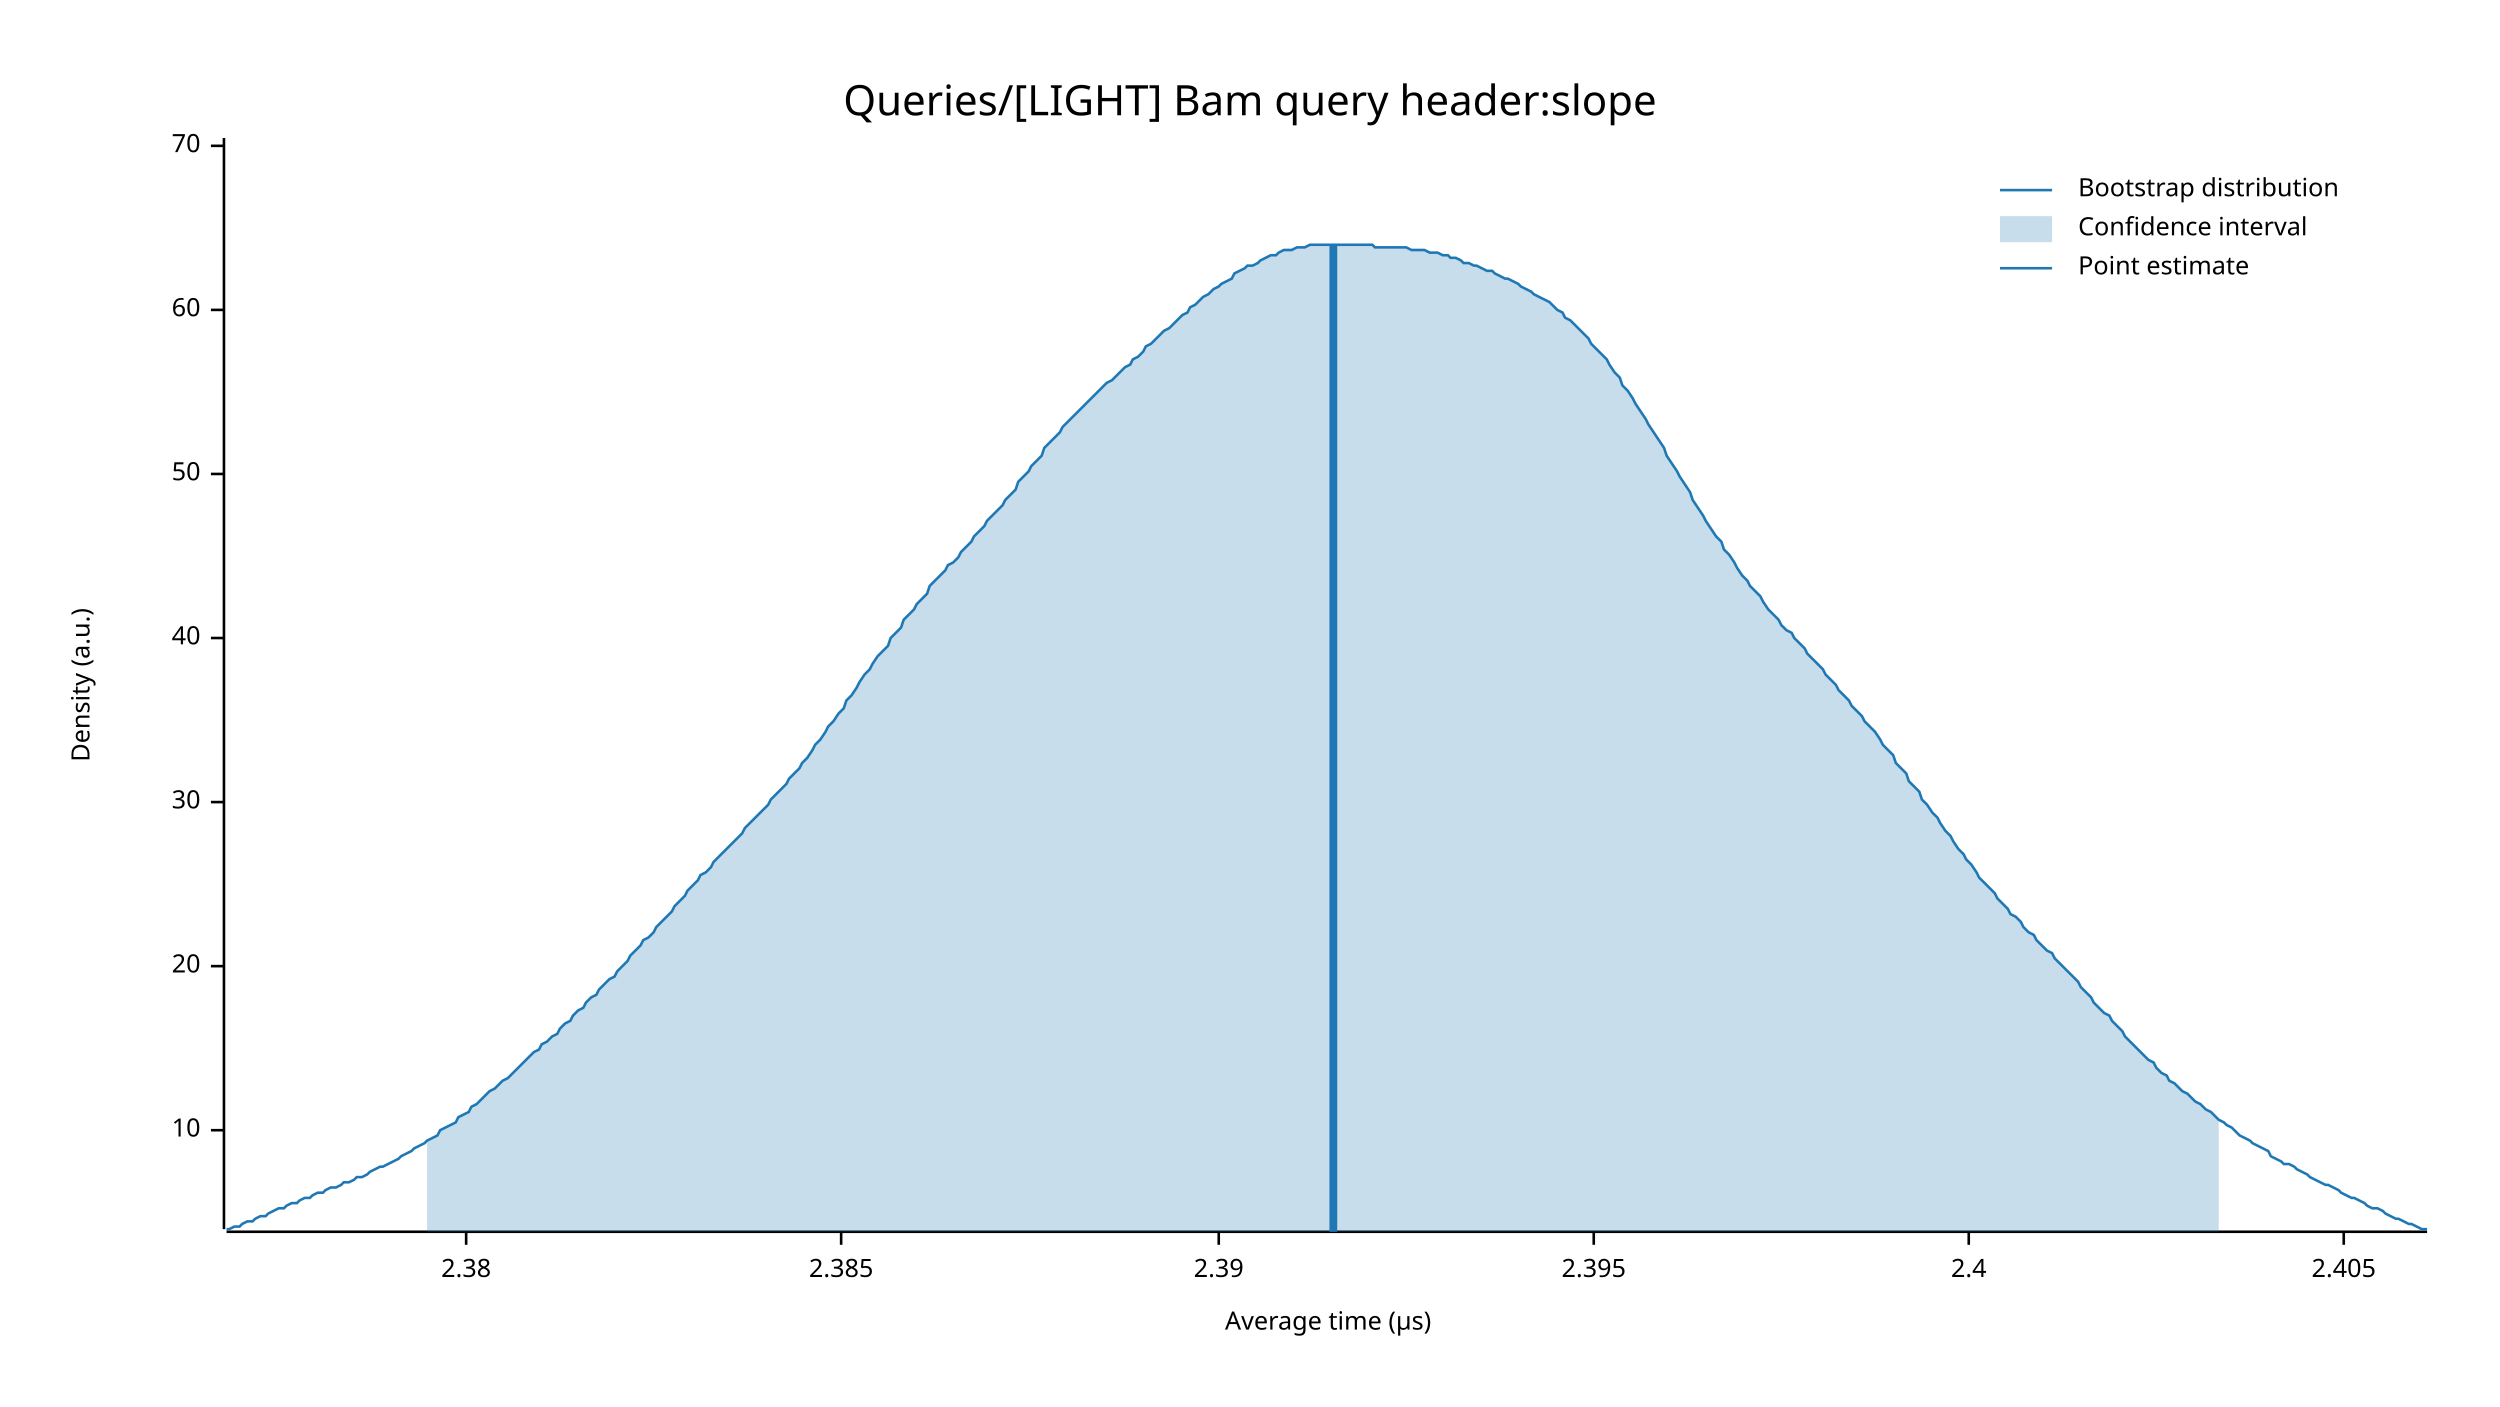
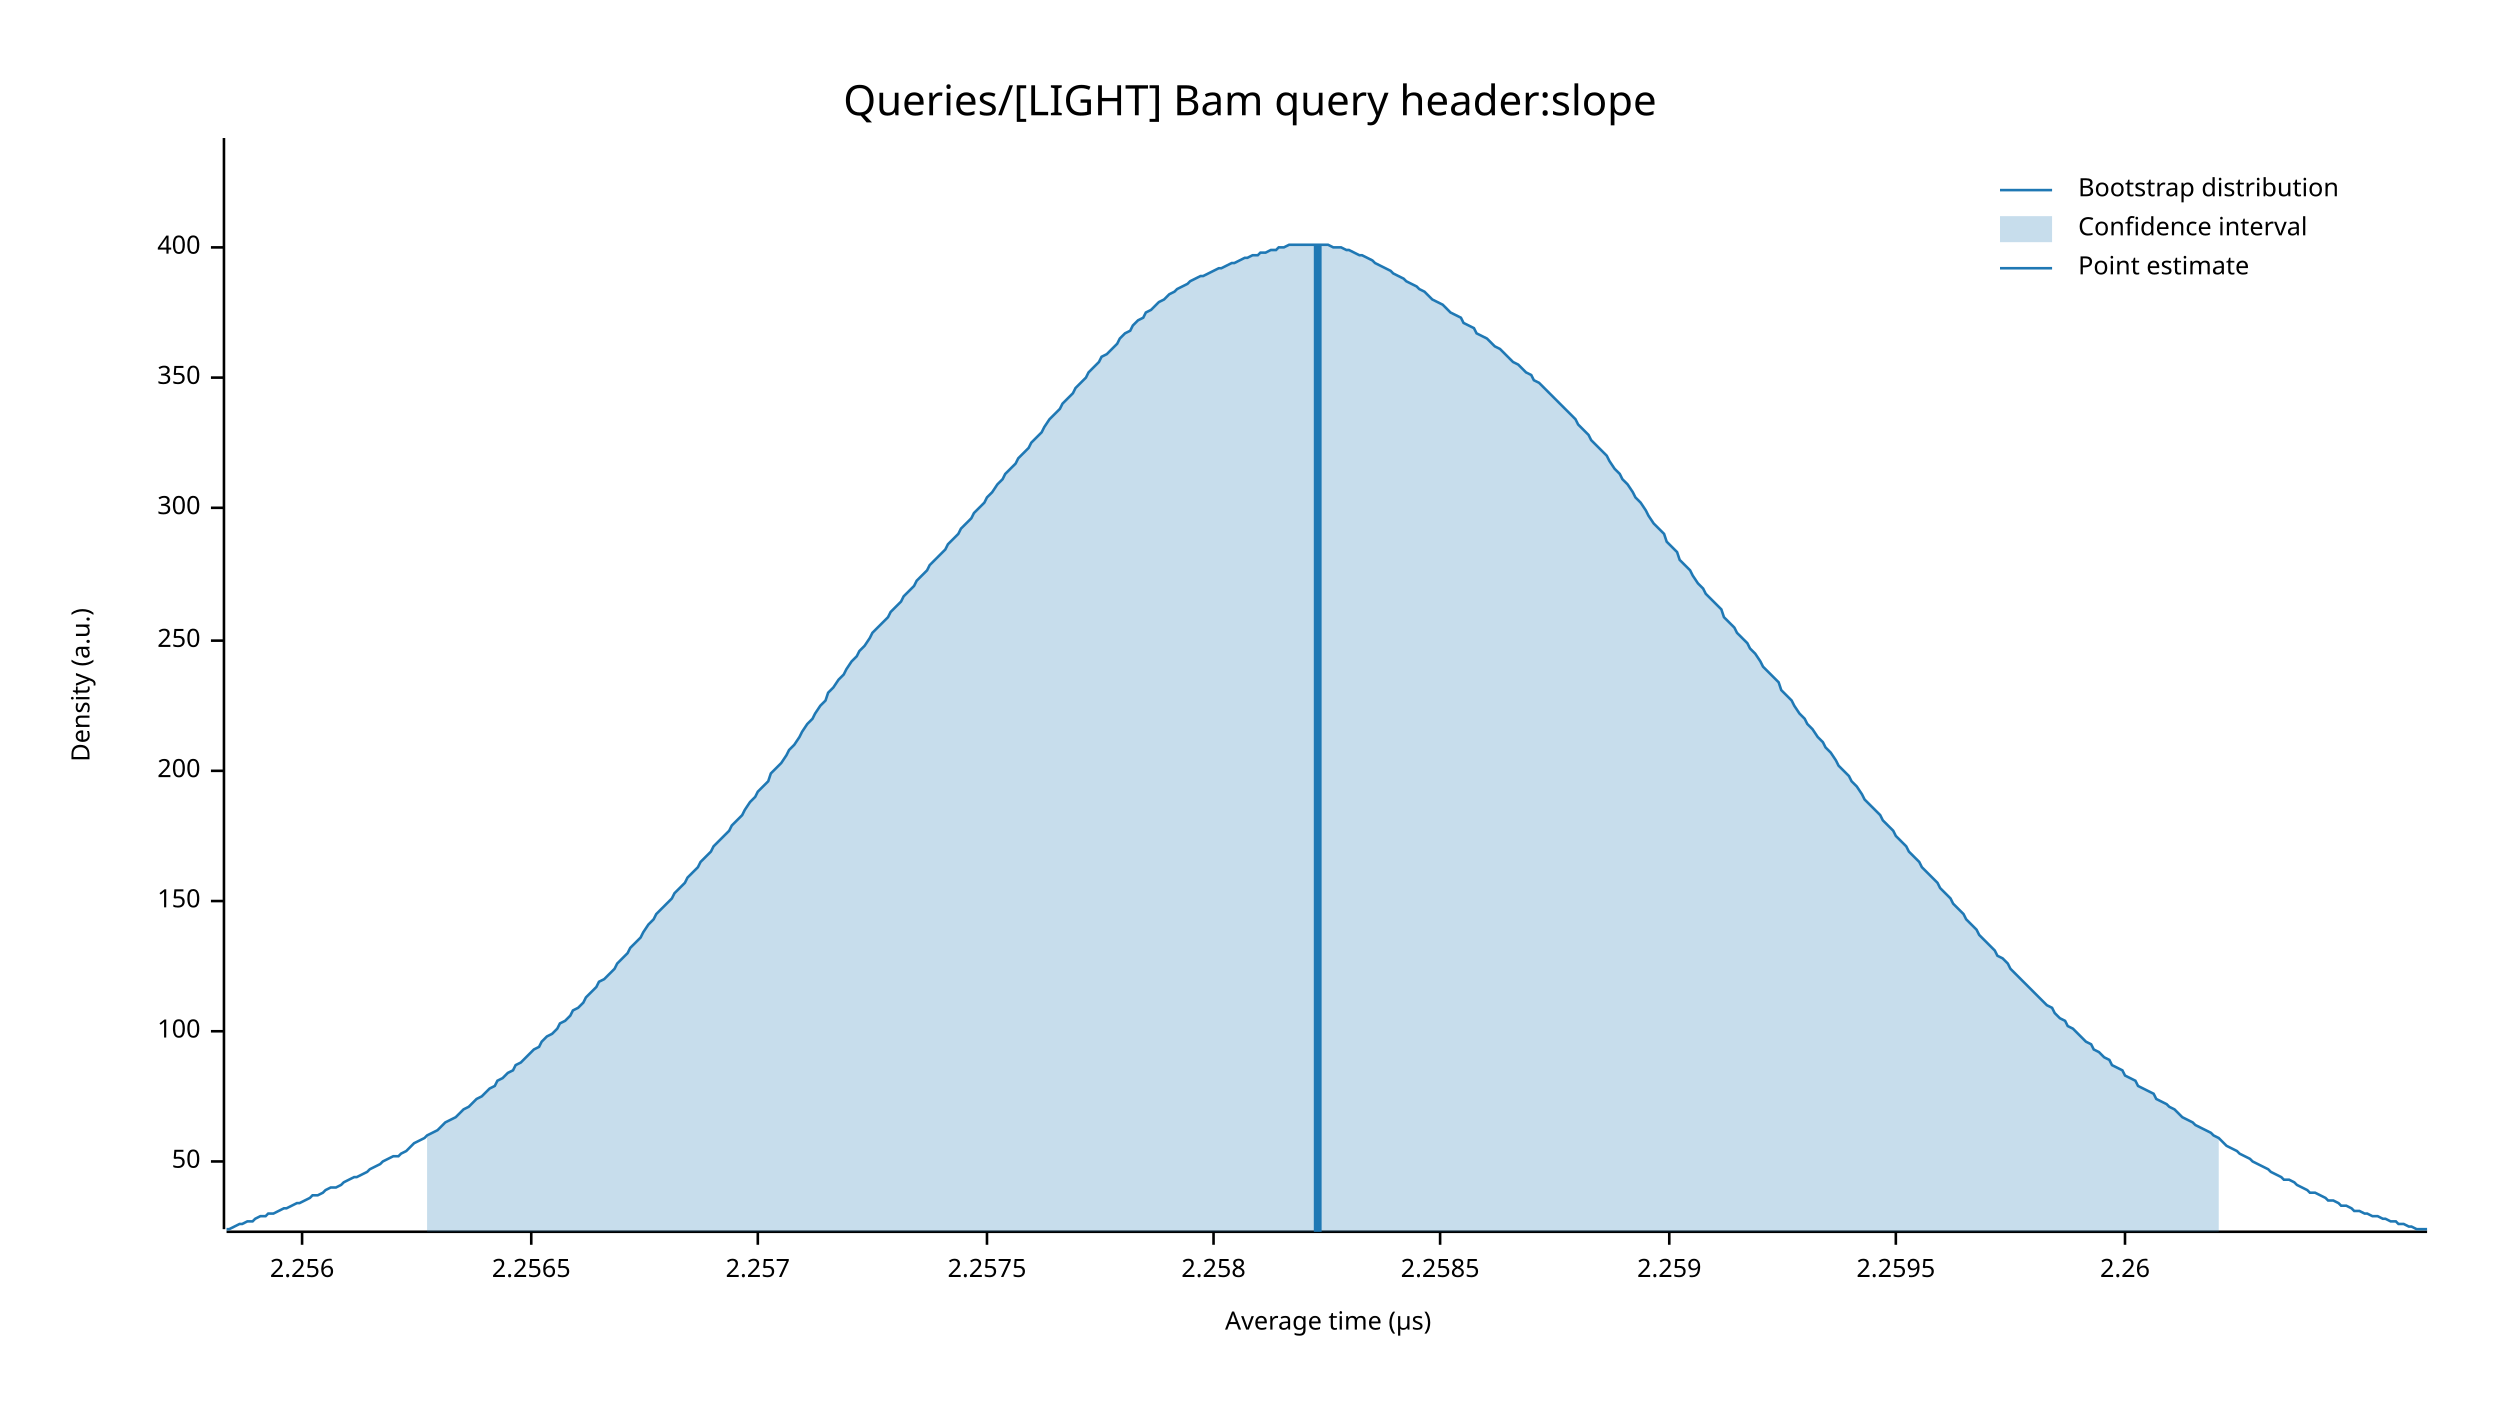
<svg xmlns="http://www.w3.org/2000/svg" width="960" height="540" viewBox="0 0 960 540">
  <text x="480" y="32" dy="0.76em" text-anchor="middle" font-family="sans-serif" font-size="16.129" opacity="1" fill="#000000">
Queries/[LIGHT] Bam query header:slope
</text>
  <text x="27" y="263" dy="0.76em" text-anchor="middle" font-family="sans-serif" font-size="9.677" opacity="1" fill="#000000" transform="rotate(270, 27, 263)">
Density (a.u.)
</text>
  <text x="510" y="513" dy="-0.5ex" text-anchor="middle" font-family="sans-serif" font-size="9.677" opacity="1" fill="#000000">
Average time (µs)
</text>
  <polyline fill="none" opacity="1" stroke="#000000" stroke-width="1" points="86,53 86,472 " />
-   <text x="77" y="434" dy="0.5ex" text-anchor="end" font-family="sans-serif" font-size="9.677" opacity="1" fill="#000000">
- 10
- </text>
-   <polyline fill="none" opacity="1" stroke="#000000" stroke-width="1" points="81,434 86,434 " />
-   <text x="77" y="371" dy="0.5ex" text-anchor="end" font-family="sans-serif" font-size="9.677" opacity="1" fill="#000000">
- 20
- </text>
-   <polyline fill="none" opacity="1" stroke="#000000" stroke-width="1" points="81,371 86,371 " />
-   <text x="77" y="308" dy="0.5ex" text-anchor="end" font-family="sans-serif" font-size="9.677" opacity="1" fill="#000000">
- 30
- </text>
-   <polyline fill="none" opacity="1" stroke="#000000" stroke-width="1" points="81,308 86,308 " />
-   <text x="77" y="245" dy="0.5ex" text-anchor="end" font-family="sans-serif" font-size="9.677" opacity="1" fill="#000000">
- 40
- </text>
-   <polyline fill="none" opacity="1" stroke="#000000" stroke-width="1" points="81,245 86,245 " />
-   <text x="77" y="182" dy="0.5ex" text-anchor="end" font-family="sans-serif" font-size="9.677" opacity="1" fill="#000000">
+   <text x="77" y="446" dy="0.5ex" text-anchor="end" font-family="sans-serif" font-size="9.677" opacity="1" fill="#000000">
50
</text>
-   <polyline fill="none" opacity="1" stroke="#000000" stroke-width="1" points="81,182 86,182 " />
-   <text x="77" y="119" dy="0.5ex" text-anchor="end" font-family="sans-serif" font-size="9.677" opacity="1" fill="#000000">
- 60
+   <polyline fill="none" opacity="1" stroke="#000000" stroke-width="1" points="81,446 86,446 " />
+   <text x="77" y="396" dy="0.5ex" text-anchor="end" font-family="sans-serif" font-size="9.677" opacity="1" fill="#000000">
+ 100
</text>
-   <polyline fill="none" opacity="1" stroke="#000000" stroke-width="1" points="81,119 86,119 " />
-   <text x="77" y="56" dy="0.5ex" text-anchor="end" font-family="sans-serif" font-size="9.677" opacity="1" fill="#000000">
- 70
+   <polyline fill="none" opacity="1" stroke="#000000" stroke-width="1" points="81,396 86,396 " />
+   <text x="77" y="346" dy="0.5ex" text-anchor="end" font-family="sans-serif" font-size="9.677" opacity="1" fill="#000000">
+ 150
</text>
-   <polyline fill="none" opacity="1" stroke="#000000" stroke-width="1" points="81,56 86,56 " />
+   <polyline fill="none" opacity="1" stroke="#000000" stroke-width="1" points="81,346 86,346 " />
+   <text x="77" y="296" dy="0.5ex" text-anchor="end" font-family="sans-serif" font-size="9.677" opacity="1" fill="#000000">
+ 200
+ </text>
+   <polyline fill="none" opacity="1" stroke="#000000" stroke-width="1" points="81,296 86,296 " />
+   <text x="77" y="246" dy="0.5ex" text-anchor="end" font-family="sans-serif" font-size="9.677" opacity="1" fill="#000000">
+ 250
+ </text>
+   <polyline fill="none" opacity="1" stroke="#000000" stroke-width="1" points="81,246 86,246 " />
+   <text x="77" y="195" dy="0.5ex" text-anchor="end" font-family="sans-serif" font-size="9.677" opacity="1" fill="#000000">
+ 300
+ </text>
+   <polyline fill="none" opacity="1" stroke="#000000" stroke-width="1" points="81,195 86,195 " />
+   <text x="77" y="145" dy="0.5ex" text-anchor="end" font-family="sans-serif" font-size="9.677" opacity="1" fill="#000000">
+ 350
+ </text>
+   <polyline fill="none" opacity="1" stroke="#000000" stroke-width="1" points="81,145 86,145 " />
+   <text x="77" y="95" dy="0.5ex" text-anchor="end" font-family="sans-serif" font-size="9.677" opacity="1" fill="#000000">
+ 400
+ </text>
+   <polyline fill="none" opacity="1" stroke="#000000" stroke-width="1" points="81,95 86,95 " />
  <polyline fill="none" opacity="1" stroke="#000000" stroke-width="1" points="87,473 932,473 " />
-   <text x="179" y="483" dy="0.76em" text-anchor="middle" font-family="sans-serif" font-size="9.677" opacity="1" fill="#000000">
- 2.38
+   <text x="116" y="483" dy="0.76em" text-anchor="middle" font-family="sans-serif" font-size="9.677" opacity="1" fill="#000000">
+ 2.256
</text>
-   <polyline fill="none" opacity="1" stroke="#000000" stroke-width="1" points="179,473 179,478 " />
-   <text x="323" y="483" dy="0.76em" text-anchor="middle" font-family="sans-serif" font-size="9.677" opacity="1" fill="#000000">
- 2.385
+   <polyline fill="none" opacity="1" stroke="#000000" stroke-width="1" points="116,473 116,478 " />
+   <text x="204" y="483" dy="0.76em" text-anchor="middle" font-family="sans-serif" font-size="9.677" opacity="1" fill="#000000">
+ 2.2565
</text>
-   <polyline fill="none" opacity="1" stroke="#000000" stroke-width="1" points="323,473 323,478 " />
-   <text x="468" y="483" dy="0.76em" text-anchor="middle" font-family="sans-serif" font-size="9.677" opacity="1" fill="#000000">
- 2.39
+   <polyline fill="none" opacity="1" stroke="#000000" stroke-width="1" points="204,473 204,478 " />
+   <text x="291" y="483" dy="0.76em" text-anchor="middle" font-family="sans-serif" font-size="9.677" opacity="1" fill="#000000">
+ 2.257
</text>
-   <polyline fill="none" opacity="1" stroke="#000000" stroke-width="1" points="468,473 468,478 " />
-   <text x="612" y="483" dy="0.76em" text-anchor="middle" font-family="sans-serif" font-size="9.677" opacity="1" fill="#000000">
- 2.395
+   <polyline fill="none" opacity="1" stroke="#000000" stroke-width="1" points="291,473 291,478 " />
+   <text x="379" y="483" dy="0.76em" text-anchor="middle" font-family="sans-serif" font-size="9.677" opacity="1" fill="#000000">
+ 2.2575
</text>
-   <polyline fill="none" opacity="1" stroke="#000000" stroke-width="1" points="612,473 612,478 " />
-   <text x="756" y="483" dy="0.76em" text-anchor="middle" font-family="sans-serif" font-size="9.677" opacity="1" fill="#000000">
- 2.4
+   <polyline fill="none" opacity="1" stroke="#000000" stroke-width="1" points="379,473 379,478 " />
+   <text x="466" y="483" dy="0.76em" text-anchor="middle" font-family="sans-serif" font-size="9.677" opacity="1" fill="#000000">
+ 2.258
</text>
-   <polyline fill="none" opacity="1" stroke="#000000" stroke-width="1" points="756,473 756,478 " />
-   <text x="900" y="483" dy="0.76em" text-anchor="middle" font-family="sans-serif" font-size="9.677" opacity="1" fill="#000000">
- 2.405
+   <polyline fill="none" opacity="1" stroke="#000000" stroke-width="1" points="466,473 466,478 " />
+   <text x="553" y="483" dy="0.76em" text-anchor="middle" font-family="sans-serif" font-size="9.677" opacity="1" fill="#000000">
+ 2.2585
</text>
-   <polyline fill="none" opacity="1" stroke="#000000" stroke-width="1" points="900,473 900,478 " />
-   <polyline fill="none" opacity="1" stroke="#1F78B4" stroke-width="1" points="87,472 88,472 90,471 92,471 93,470 95,469 97,469 98,468 100,467 102,467 103,466 105,465 107,464 109,464 110,463 112,462 114,462 115,461 117,460 119,460 120,459 122,458 124,458 125,457 127,456 129,456 131,455 132,454 134,454 136,453 137,452 139,452 141,451 142,450 144,449 146,448 147,448 149,447 151,446 153,445 154,444 156,443 158,442 159,441 161,440 163,439 164,438 166,437 168,436 169,434 171,433 173,432 175,431 176,429 178,428 180,427 181,425 183,424 185,422 186,421 188,419 190,418 191,417 193,415 195,414 197,412 198,411 200,409 202,407 203,406 205,404 207,403 208,401 210,400 212,398 214,397 215,395 217,393 219,392 220,390 222,388 224,387 225,385 227,383 229,382 230,380 232,378 234,376 236,375 237,373 239,371 241,369 242,367 244,365 246,363 247,361 249,360 251,358 252,356 254,354 256,352 258,350 259,348 261,346 263,344 264,342 266,340 268,338 269,336 271,335 273,333 274,331 276,329 278,327 280,325 281,324 283,322 285,320 286,318 288,316 290,314 291,313 293,311 295,309 296,307 298,305 300,303 302,301 303,299 305,297 307,295 308,293 310,291 312,288 313,286 315,284 317,281 318,279 320,277 322,274 324,272 325,269 327,267 329,264 330,262 332,259 334,257 335,255 337,252 339,250 341,248 342,245 344,243 346,241 347,238 349,236 351,234 352,232 354,230 356,228 357,225 359,223 361,221 363,219 364,217 366,216 368,214 369,212 371,210 373,208 374,206 376,204 378,202 379,200 381,198 383,196 385,194 386,192 388,190 390,188 391,185 393,183 395,181 396,179 398,177 400,175 401,172 403,170 405,168 407,166 408,164 410,162 412,160 413,159 415,157 417,155 418,154 420,152 422,150 423,149 425,147 427,146 429,144 430,143 432,141 434,140 435,138 437,137 439,135 440,133 442,132 444,130 445,129 447,127 449,126 451,124 452,123 454,121 456,120 457,118 459,117 461,115 462,114 464,113 466,111 468,110 469,109 471,108 473,107 474,105 476,104 478,103 479,102 481,102 483,101 484,100 486,99 488,98 490,98 491,97 493,96 495,96 496,96 498,95 500,95 501,95 503,94 505,94 506,94 508,94 510,94 512,94 513,94 515,94 517,94 518,94 520,94 522,94 523,94 525,94 527,94 528,95 530,95 532,95 534,95 535,95 537,95 539,95 540,95 542,96 544,96 545,96 547,96 549,97 550,97 552,97 554,98 556,98 557,99 559,99 561,100 562,101 564,101 566,102 567,102 569,103 571,104 573,104 574,105 576,106 578,107 579,107 581,108 583,109 584,110 586,111 588,112 589,113 591,114 593,115 595,116 596,117 598,119 600,120 601,122 603,123 605,125 606,126 608,128 610,130 611,132 613,134 615,136 617,138 618,140 620,143 622,145 623,148 625,150 627,153 628,155 630,158 632,161 633,163 635,166 637,169 639,172 640,175 642,178 644,181 645,183 647,186 649,189 650,192 652,195 654,198 655,200 657,203 659,206 661,208 662,211 664,213 666,216 667,218 669,221 671,223 672,225 674,227 676,229 677,231 679,234 681,236 683,238 684,240 686,242 688,243 689,245 691,247 693,249 694,251 696,253 698,255 700,257 701,259 703,261 705,263 706,265 708,267 710,269 711,271 713,273 715,275 716,277 718,279 720,281 722,284 723,286 725,288 727,290 728,293 730,295 732,297 733,300 735,302 737,304 738,307 740,309 742,312 744,314 745,316 747,319 749,321 750,323 752,326 754,328 755,330 757,332 759,335 760,337 762,339 764,341 766,343 767,345 769,347 771,349 772,351 774,352 776,354 777,356 779,358 781,359 782,361 784,363 786,365 788,366 789,368 791,370 793,372 794,373 796,375 798,377 799,379 801,381 803,383 804,385 806,387 808,389 810,390 811,392 813,394 815,396 816,398 818,400 820,402 821,403 823,405 825,407 827,408 828,410 830,412 832,413 833,415 835,416 837,418 838,419 840,420 842,422 843,423 845,424 847,426 849,427 850,428 852,430 854,431 855,432 857,433 859,435 860,436 862,437 864,438 865,439 867,440 869,441 871,442 872,444 874,445 876,446 877,447 879,447 881,448 882,449 884,450 886,451 887,452 889,453 891,454 893,455 894,455 896,456 898,457 899,458 901,459 903,460 904,460 906,461 908,462 909,463 911,464 913,464 915,465 916,466 918,467 920,468 921,468 923,469 925,470 926,470 928,471 930,472 932,472 " />
-   <polygon opacity="0.25" fill="#1F78B4" points="164,438 166,437 168,436 169,434 171,433 173,432 175,431 176,429 178,428 180,427 181,425 183,424 185,422 186,421 188,419 190,418 191,417 193,415 195,414 197,412 198,411 200,409 202,407 203,406 205,404 207,403 208,401 210,400 212,398 214,397 215,395 217,393 219,392 220,390 222,388 224,387 225,385 227,383 229,382 230,380 232,378 234,376 236,375 237,373 239,371 241,369 242,367 244,365 246,363 247,361 249,360 251,358 252,356 254,354 256,352 258,350 259,348 261,346 263,344 264,342 266,340 268,338 269,336 271,335 273,333 274,331 276,329 278,327 280,325 281,324 283,322 285,320 286,318 288,316 290,314 291,313 293,311 295,309 296,307 298,305 300,303 302,301 303,299 305,297 307,295 308,293 310,291 312,288 313,286 315,284 317,281 318,279 320,277 322,274 324,272 325,269 327,267 329,264 330,262 332,259 334,257 335,255 337,252 339,250 341,248 342,245 344,243 346,241 347,238 349,236 351,234 352,232 354,230 356,228 357,225 359,223 361,221 363,219 364,217 366,216 368,214 369,212 371,210 373,208 374,206 376,204 378,202 379,200 381,198 383,196 385,194 386,192 388,190 390,188 391,185 393,183 395,181 396,179 398,177 400,175 401,172 403,170 405,168 407,166 408,164 410,162 412,160 413,159 415,157 417,155 418,154 420,152 422,150 423,149 425,147 427,146 429,144 430,143 432,141 434,140 435,138 437,137 439,135 440,133 442,132 444,130 445,129 447,127 449,126 451,124 452,123 454,121 456,120 457,118 459,117 461,115 462,114 464,113 466,111 468,110 469,109 471,108 473,107 474,105 476,104 478,103 479,102 481,102 483,101 484,100 486,99 488,98 490,98 491,97 493,96 495,96 496,96 498,95 500,95 501,95 503,94 505,94 506,94 508,94 510,94 512,94 513,94 515,94 517,94 518,94 520,94 522,94 523,94 525,94 527,94 528,95 530,95 532,95 534,95 535,95 537,95 539,95 540,95 542,96 544,96 545,96 547,96 549,97 550,97 552,97 554,98 556,98 557,99 559,99 561,100 562,101 564,101 566,102 567,102 569,103 571,104 573,104 574,105 576,106 578,107 579,107 581,108 583,109 584,110 586,111 588,112 589,113 591,114 593,115 595,116 596,117 598,119 600,120 601,122 603,123 605,125 606,126 608,128 610,130 611,132 613,134 615,136 617,138 618,140 620,143 622,145 623,148 625,150 627,153 628,155 630,158 632,161 633,163 635,166 637,169 639,172 640,175 642,178 644,181 645,183 647,186 649,189 650,192 652,195 654,198 655,200 657,203 659,206 661,208 662,211 664,213 666,216 667,218 669,221 671,223 672,225 674,227 676,229 677,231 679,234 681,236 683,238 684,240 686,242 688,243 689,245 691,247 693,249 694,251 696,253 698,255 700,257 701,259 703,261 705,263 706,265 708,267 710,269 711,271 713,273 715,275 716,277 718,279 720,281 722,284 723,286 725,288 727,290 728,293 730,295 732,297 733,300 735,302 737,304 738,307 740,309 742,312 744,314 745,316 747,319 749,321 750,323 752,326 754,328 755,330 757,332 759,335 760,337 762,339 764,341 766,343 767,345 769,347 771,349 772,351 774,352 776,354 777,356 779,358 781,359 782,361 784,363 786,365 788,366 789,368 791,370 793,372 794,373 796,375 798,377 799,379 801,381 803,383 804,385 806,387 808,389 810,390 811,392 813,394 815,396 816,398 818,400 820,402 821,403 823,405 825,407 827,408 828,410 830,412 832,413 833,415 835,416 837,418 838,419 840,420 842,422 843,423 845,424 847,426 849,427 850,428 852,430 852,473 164,473 " />
-   <polyline fill="none" opacity="1" stroke="#1F78B4" stroke-width="3" points="512,473 512,94 " />
+   <polyline fill="none" opacity="1" stroke="#000000" stroke-width="1" points="553,473 553,478 " />
+   <text x="641" y="483" dy="0.76em" text-anchor="middle" font-family="sans-serif" font-size="9.677" opacity="1" fill="#000000">
+ 2.259
+ </text>
+   <polyline fill="none" opacity="1" stroke="#000000" stroke-width="1" points="641,473 641,478 " />
+   <text x="728" y="483" dy="0.76em" text-anchor="middle" font-family="sans-serif" font-size="9.677" opacity="1" fill="#000000">
+ 2.2595
+ </text>
+   <polyline fill="none" opacity="1" stroke="#000000" stroke-width="1" points="728,473 728,478 " />
+   <text x="816" y="483" dy="0.76em" text-anchor="middle" font-family="sans-serif" font-size="9.677" opacity="1" fill="#000000">
+ 2.26
+ </text>
+   <polyline fill="none" opacity="1" stroke="#000000" stroke-width="1" points="816,473 816,478 " />
+   <polyline fill="none" opacity="1" stroke="#1F78B4" stroke-width="1" points="87,472 88,472 90,471 92,470 93,470 95,469 97,469 98,468 100,467 102,467 103,466 105,466 107,465 109,464 110,464 112,463 114,462 115,462 117,461 119,460 120,459 122,459 124,458 125,457 127,456 129,456 131,455 132,454 134,453 136,452 137,452 139,451 141,450 142,449 144,448 146,447 147,446 149,445 151,444 153,444 154,443 156,442 158,440 159,439 161,438 163,437 164,436 166,435 168,434 169,433 171,431 173,430 175,429 176,428 178,426 180,425 181,424 183,422 185,421 186,420 188,418 190,417 191,415 193,414 195,412 197,411 198,409 200,408 202,406 203,405 205,403 207,402 208,400 210,398 212,397 214,395 215,393 217,392 219,390 220,388 222,387 224,385 225,383 227,381 229,379 230,377 232,376 234,374 236,372 237,370 239,368 241,366 242,364 244,362 246,360 247,358 249,355 251,353 252,351 254,349 256,347 258,345 259,343 261,341 263,339 264,337 266,335 268,333 269,331 271,329 273,327 274,325 276,323 278,321 280,319 281,317 283,315 285,313 286,311 288,308 290,306 291,304 293,302 295,300 296,297 298,295 300,293 302,290 303,288 305,286 307,283 308,281 310,278 312,276 313,274 315,271 317,269 318,266 320,264 322,261 324,259 325,257 327,254 329,252 330,250 332,248 334,245 335,243 337,241 339,239 341,237 342,235 344,233 346,231 347,229 349,227 351,225 352,223 354,221 356,219 357,217 359,215 361,213 363,211 364,209 366,207 368,205 369,203 371,201 373,199 374,197 376,195 378,193 379,191 381,189 383,186 385,184 386,182 388,180 390,178 391,176 393,174 395,172 396,170 398,168 400,166 401,164 403,161 405,159 407,157 408,155 410,153 412,151 413,149 415,147 417,145 418,143 420,141 422,139 423,137 425,136 427,134 429,132 430,130 432,128 434,127 435,125 437,123 439,122 440,120 442,119 444,117 445,116 447,115 449,113 451,112 452,111 454,110 456,109 457,108 459,107 461,106 462,106 464,105 466,104 468,103 469,103 471,102 473,101 474,101 476,100 478,99 479,99 481,98 483,98 484,97 486,97 488,96 490,96 491,95 493,95 495,94 496,94 498,94 500,94 501,94 503,94 505,94 506,94 508,94 510,94 512,95 513,95 515,95 517,96 518,96 520,97 522,98 523,98 525,99 527,100 528,101 530,102 532,103 534,104 535,105 537,106 539,107 540,108 542,109 544,110 545,111 547,112 549,114 550,115 552,116 554,117 556,119 557,120 559,121 561,122 562,124 564,125 566,126 567,128 569,129 571,130 573,132 574,133 576,134 578,136 579,137 581,139 583,140 584,141 586,143 588,144 589,146 591,147 593,149 595,151 596,152 598,154 600,156 601,157 603,159 605,161 606,163 608,165 610,167 611,169 613,171 615,173 617,175 618,177 620,180 622,182 623,184 625,186 627,189 628,191 630,193 632,196 633,198 635,201 637,203 639,205 640,208 642,210 644,212 645,215 647,217 649,219 650,221 652,224 654,226 655,228 657,230 659,232 661,234 662,237 664,239 666,241 667,243 669,245 671,247 672,249 674,251 676,254 677,256 679,258 681,260 683,262 684,265 686,267 688,269 689,271 691,274 693,276 694,278 696,280 698,283 700,285 701,287 703,289 705,292 706,294 708,296 710,298 711,300 713,302 715,305 716,307 718,309 720,311 722,313 723,315 725,317 727,319 728,321 730,323 732,325 733,327 735,329 737,331 738,333 740,335 742,337 744,339 745,341 747,343 749,345 750,347 752,349 754,351 755,353 757,355 759,357 760,359 762,361 764,363 766,365 767,367 769,368 771,370 772,372 774,374 776,376 777,377 779,379 781,381 782,382 784,384 786,386 788,387 789,389 791,391 793,392 794,394 796,395 798,397 799,398 801,400 803,401 804,403 806,404 808,406 810,407 811,409 813,410 815,411 816,413 818,414 820,415 821,417 823,418 825,419 827,420 828,422 830,423 832,424 833,425 835,426 837,428 838,429 840,430 842,431 843,432 845,433 847,434 849,435 850,436 852,437 854,439 855,440 857,441 859,442 860,443 862,444 864,445 865,446 867,447 869,448 871,449 872,450 874,451 876,452 877,453 879,453 881,454 882,455 884,456 886,457 887,458 889,458 891,459 893,460 894,461 896,461 898,462 899,463 901,463 903,464 904,465 906,465 908,466 909,466 911,467 913,467 915,468 916,468 918,469 920,469 921,470 923,470 925,471 926,471 928,472 930,472 932,472 " />
+   <polygon opacity="0.25" fill="#1F78B4" points="164,436 166,435 168,434 169,433 171,431 173,430 175,429 176,428 178,426 180,425 181,424 183,422 185,421 186,420 188,418 190,417 191,415 193,414 195,412 197,411 198,409 200,408 202,406 203,405 205,403 207,402 208,400 210,398 212,397 214,395 215,393 217,392 219,390 220,388 222,387 224,385 225,383 227,381 229,379 230,377 232,376 234,374 236,372 237,370 239,368 241,366 242,364 244,362 246,360 247,358 249,355 251,353 252,351 254,349 256,347 258,345 259,343 261,341 263,339 264,337 266,335 268,333 269,331 271,329 273,327 274,325 276,323 278,321 280,319 281,317 283,315 285,313 286,311 288,308 290,306 291,304 293,302 295,300 296,297 298,295 300,293 302,290 303,288 305,286 307,283 308,281 310,278 312,276 313,274 315,271 317,269 318,266 320,264 322,261 324,259 325,257 327,254 329,252 330,250 332,248 334,245 335,243 337,241 339,239 341,237 342,235 344,233 346,231 347,229 349,227 351,225 352,223 354,221 356,219 357,217 359,215 361,213 363,211 364,209 366,207 368,205 369,203 371,201 373,199 374,197 376,195 378,193 379,191 381,189 383,186 385,184 386,182 388,180 390,178 391,176 393,174 395,172 396,170 398,168 400,166 401,164 403,161 405,159 407,157 408,155 410,153 412,151 413,149 415,147 417,145 418,143 420,141 422,139 423,137 425,136 427,134 429,132 430,130 432,128 434,127 435,125 437,123 439,122 440,120 442,119 444,117 445,116 447,115 449,113 451,112 452,111 454,110 456,109 457,108 459,107 461,106 462,106 464,105 466,104 468,103 469,103 471,102 473,101 474,101 476,100 478,99 479,99 481,98 483,98 484,97 486,97 488,96 490,96 491,95 493,95 495,94 496,94 498,94 500,94 501,94 503,94 505,94 506,94 508,94 510,94 512,95 513,95 515,95 517,96 518,96 520,97 522,98 523,98 525,99 527,100 528,101 530,102 532,103 534,104 535,105 537,106 539,107 540,108 542,109 544,110 545,111 547,112 549,114 550,115 552,116 554,117 556,119 557,120 559,121 561,122 562,124 564,125 566,126 567,128 569,129 571,130 573,132 574,133 576,134 578,136 579,137 581,139 583,140 584,141 586,143 588,144 589,146 591,147 593,149 595,151 596,152 598,154 600,156 601,157 603,159 605,161 606,163 608,165 610,167 611,169 613,171 615,173 617,175 618,177 620,180 622,182 623,184 625,186 627,189 628,191 630,193 632,196 633,198 635,201 637,203 639,205 640,208 642,210 644,212 645,215 647,217 649,219 650,221 652,224 654,226 655,228 657,230 659,232 661,234 662,237 664,239 666,241 667,243 669,245 671,247 672,249 674,251 676,254 677,256 679,258 681,260 683,262 684,265 686,267 688,269 689,271 691,274 693,276 694,278 696,280 698,283 700,285 701,287 703,289 705,292 706,294 708,296 710,298 711,300 713,302 715,305 716,307 718,309 720,311 722,313 723,315 725,317 727,319 728,321 730,323 732,325 733,327 735,329 737,331 738,333 740,335 742,337 744,339 745,341 747,343 749,345 750,347 752,349 754,351 755,353 757,355 759,357 760,359 762,361 764,363 766,365 767,367 769,368 771,370 772,372 774,374 776,376 777,377 779,379 781,381 782,382 784,384 786,386 788,387 789,389 791,391 793,392 794,394 796,395 798,397 799,398 801,400 803,401 804,403 806,404 808,406 810,407 811,409 813,410 815,411 816,413 818,414 820,415 821,417 823,418 825,419 827,420 828,422 830,423 832,424 833,425 835,426 837,428 838,429 840,430 842,431 843,432 845,433 847,434 849,435 850,436 852,437 852,473 164,473 " />
+   <polyline fill="none" opacity="1" stroke="#1F78B4" stroke-width="3" points="506,473 506,94 " />
  <text x="798" y="68" dy="0.76em" text-anchor="start" font-family="sans-serif" font-size="9.677" opacity="1" fill="#000000">
Bootstrap distribution
</text>
  <text x="798" y="83" dy="0.76em" text-anchor="start" font-family="sans-serif" font-size="9.677" opacity="1" fill="#000000">
Confidence interval
</text>
  <text x="798" y="98" dy="0.76em" text-anchor="start" font-family="sans-serif" font-size="9.677" opacity="1" fill="#000000">
Point estimate
</text>
  <polyline fill="none" opacity="1" stroke="#1F78B4" stroke-width="1" points="768,73 788,73 " />
  <rect x="768" y="83" width="20" height="10" opacity="0.25" fill="#1F78B4" stroke="none" />
  <polyline fill="none" opacity="1" stroke="#1F78B4" stroke-width="1" points="768,103 788,103 " />
</svg>
